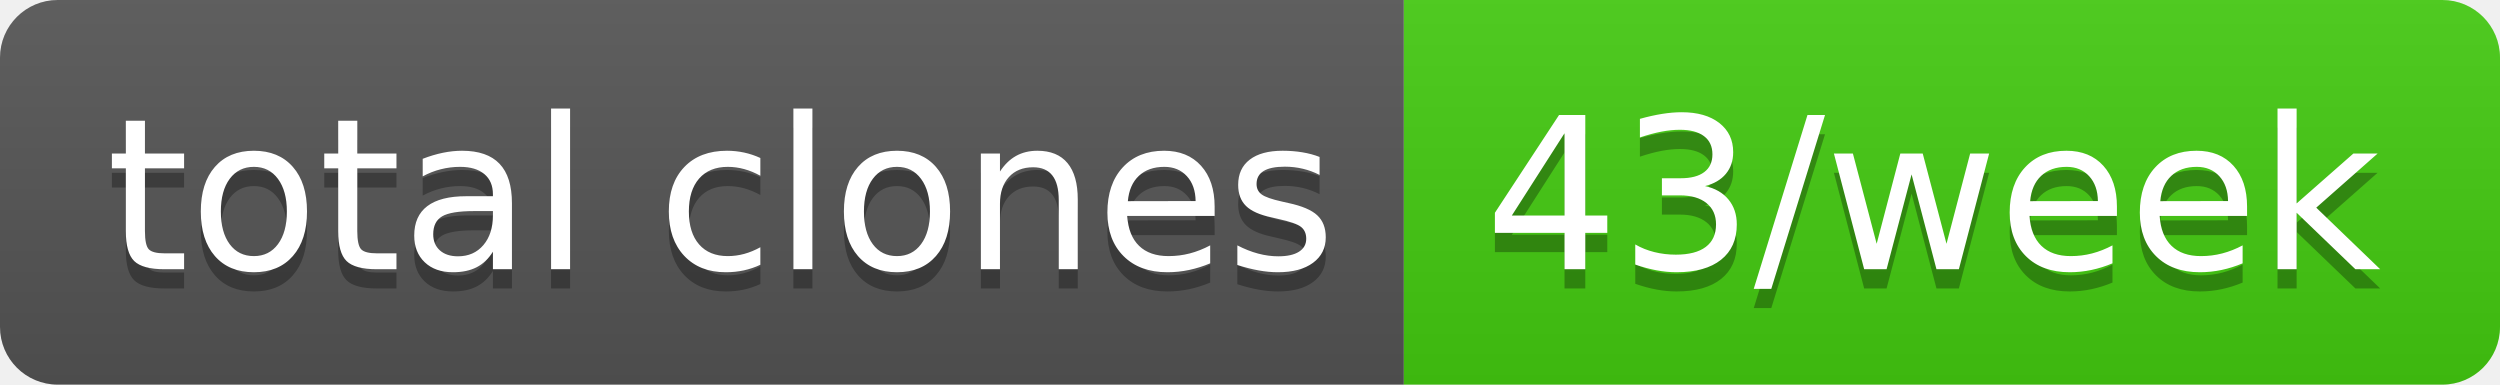
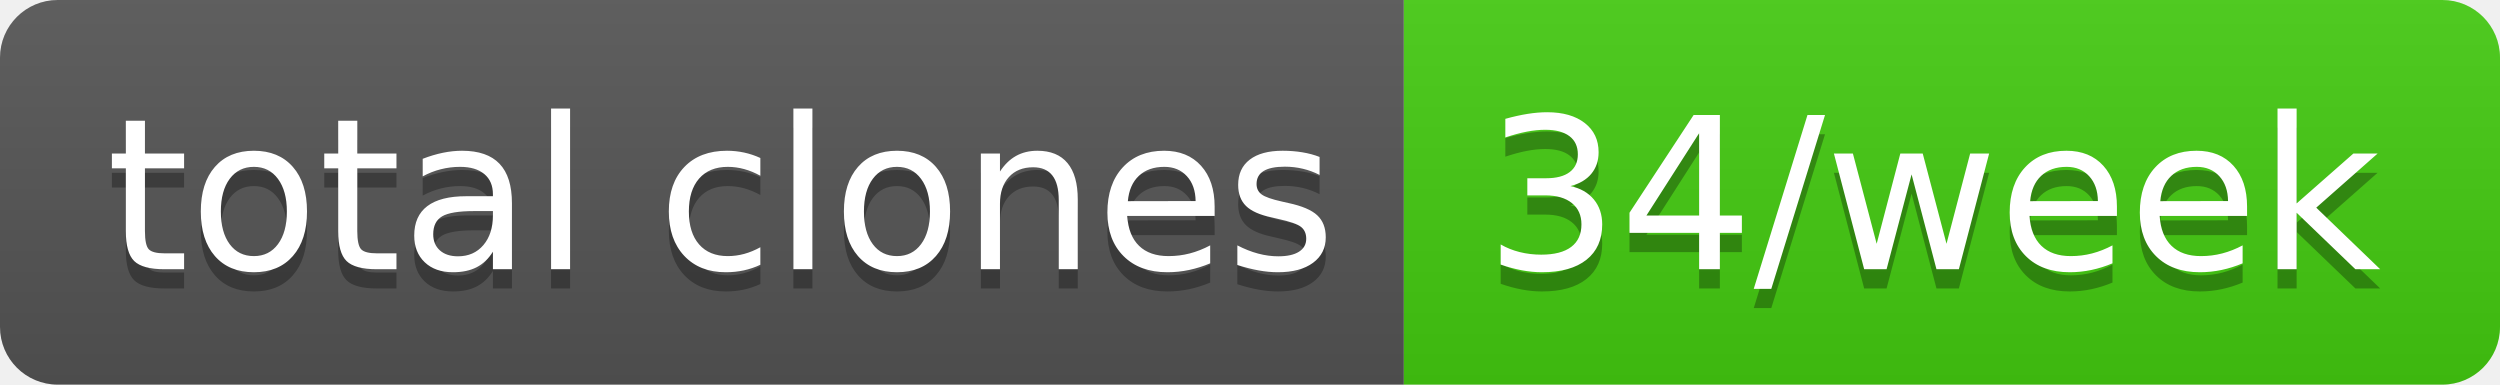
- <svg xmlns="http://www.w3.org/2000/svg" width="130" height="20" role="img" aria-label="total clones: 43/week">
+ <svg xmlns="http://www.w3.org/2000/svg" width="130" height="20" role="img" aria-label="total clones: 34/week">
  <linearGradient id="s" x2="0" y2="100%">
    <stop offset="0" stop-color="#bbb" stop-opacity=".1" />
    <stop offset="1" stop-opacity=".1" />
  </linearGradient>
  <clipPath id="r">
    <rect width="130" height="20" rx="3" fill="#fff" />
  </clipPath>
  <g clip-path="url(#r)">
    <rect width="73" height="20" fill="#555" />
    <rect x="73" width="57" height="20" fill="#4c1" />
    <rect width="130" height="20" fill="url(#s)" />
  </g>
  <g fill="#fff" text-anchor="middle" font-family="Verdana,Geneva,DejaVu Sans,sans-serif" text-rendering="geometricPrecision" font-size="110">
    <text aria-hidden="true" x="375" y="150" fill="#010101" fill-opacity=".3" transform="scale(.1)" textLength="630">total clones</text>
    <text x="375" y="140" transform="scale(.1)" fill="#fff" textLength="630">total clones</text>
-     <text aria-hidden="true" x="1005" y="150" fill="#010101" fill-opacity=".3" transform="scale(.1)" textLength="470">43/week</text>
-     <text x="1005" y="140" transform="scale(.1)" fill="#fff" textLength="470">43/week</text>
+     <text aria-hidden="true" x="1005" y="150" fill="#010101" fill-opacity=".3" transform="scale(.1)" textLength="470">34/week</text>
+     <text x="1005" y="140" transform="scale(.1)" fill="#fff" textLength="470">34/week</text>
  </g>
</svg>
